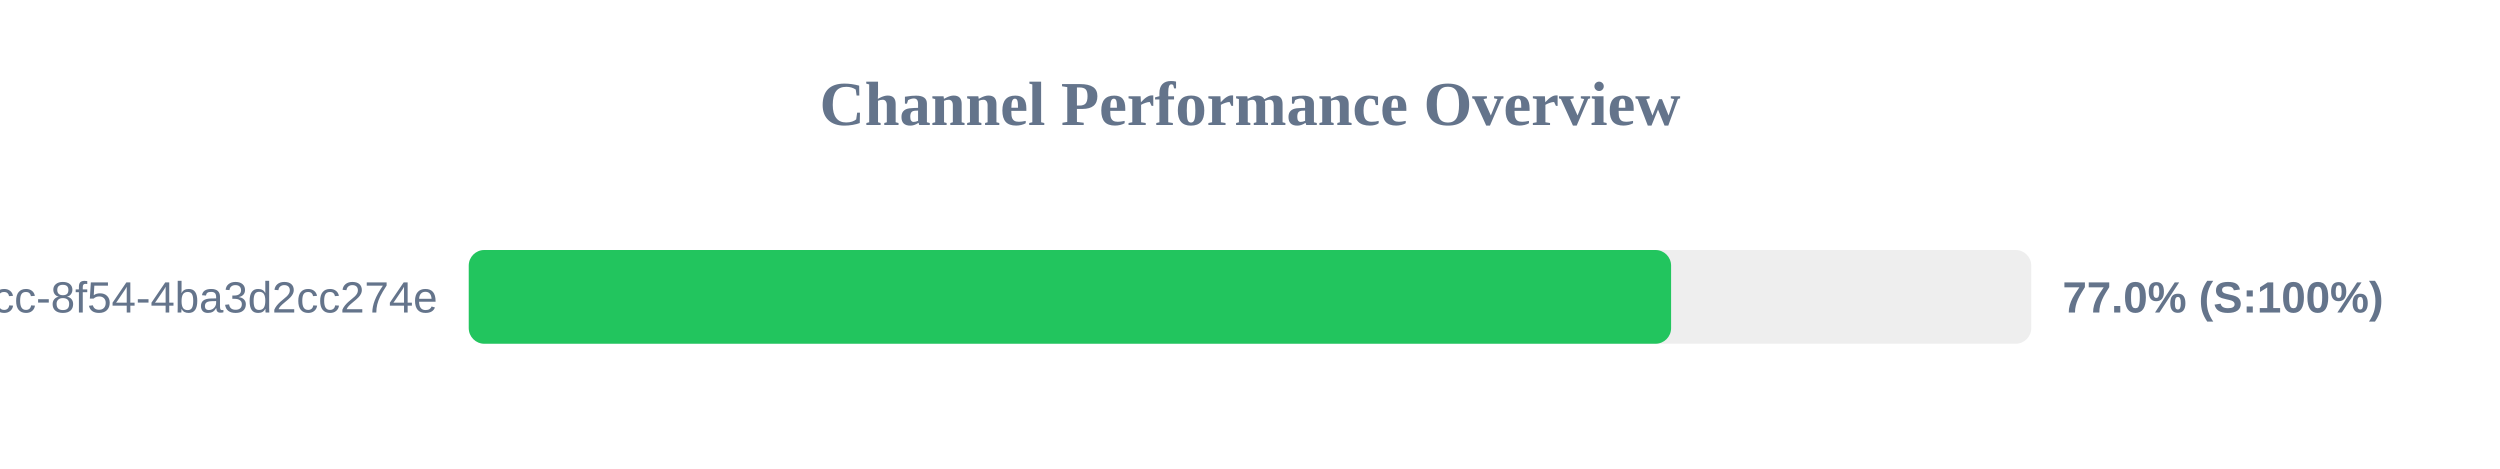
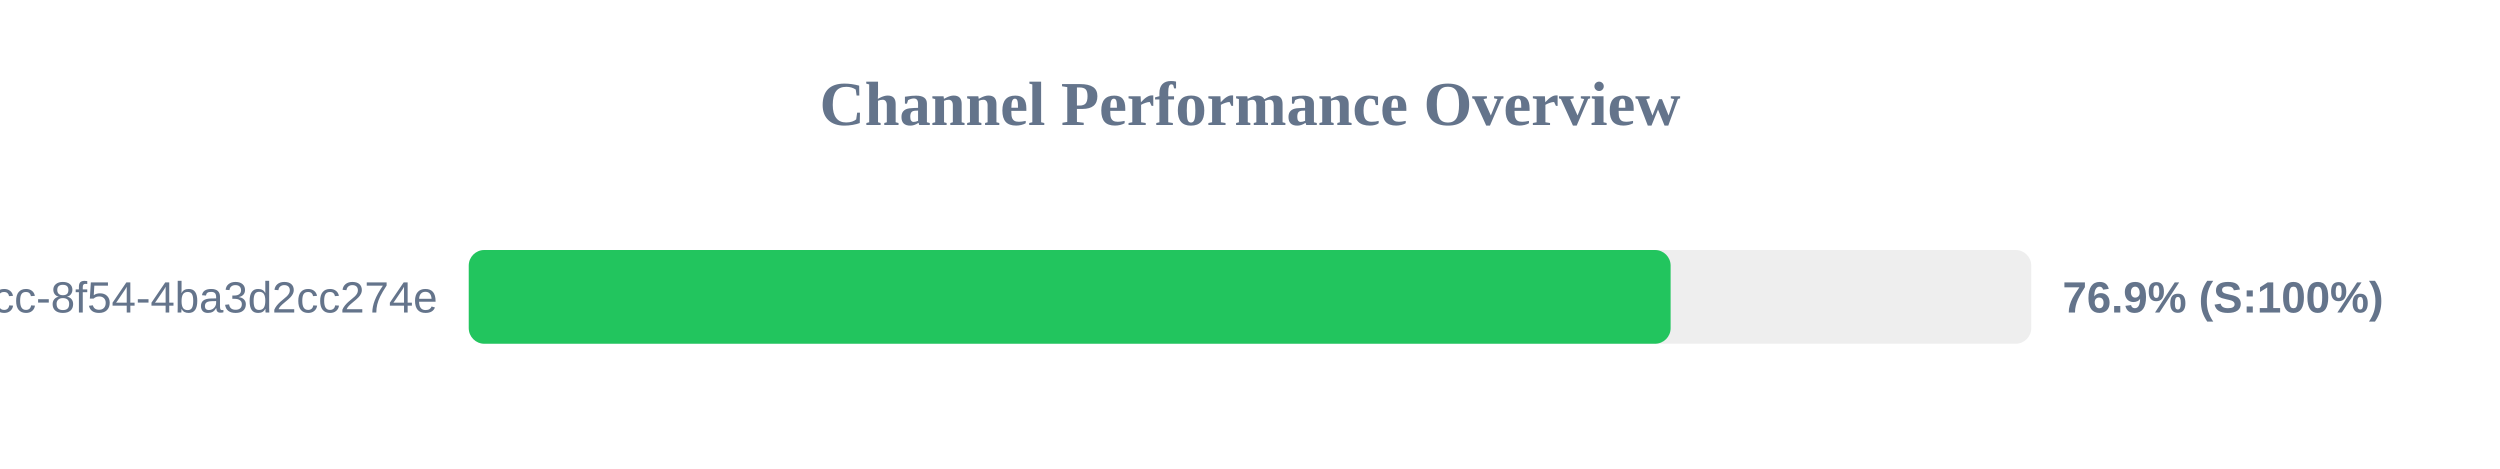
<svg xmlns="http://www.w3.org/2000/svg" width="800" height="150" version="1.1">
  <style>
        .row { font: 14px Arial; fill: #64748b; }
        .score { font: bold 14px Arial; fill: #64748b; }
    </style>
  <text x="400" y="40" text-anchor="middle" font-size="20px" font-weight="bold" fill="#64748b">Channel Performance Overview</text>
  <rect x="150" y="80" width="500" height="30" fill="#eee" rx="5" />
-   <rect x="150" y="80" width="384.75" height="30" fill="#22c55e" rx="5" />
+   <rect x="150" y="80" width="384.6" height="30" fill="#22c55e" rx="5" />
  <text x="140" y="100" text-anchor="end" class="row">?uuid=45cc0b3a-0adb-4dcc-8f54-4ba3d2cc274e</text>
-   <text x="660" y="100" text-anchor="start" class="score">77.0% (S:100%)</text>
+   <text x="660" y="100" text-anchor="start" class="score">76.9% (S:100%)</text>
</svg>
